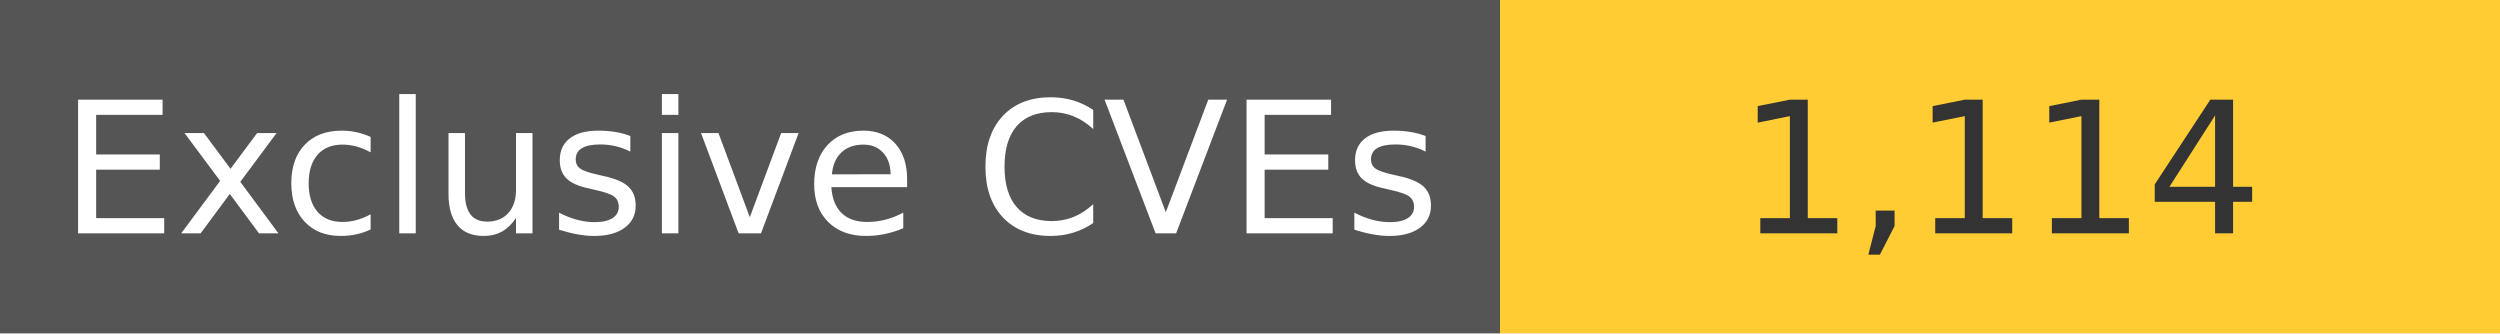
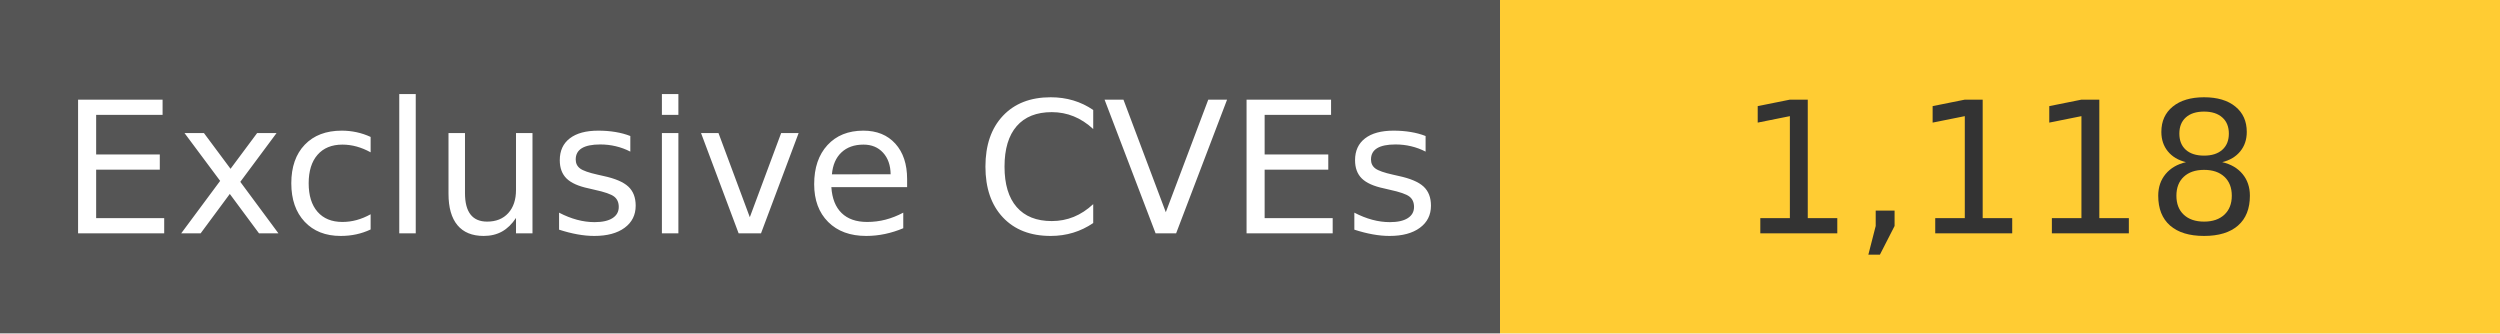
<svg xmlns="http://www.w3.org/2000/svg" width="150" height="20" role="img">
  <linearGradient id="s" x2="0" y2="100%">
    <stop offset="0" stop-color="#bbb" stop-opacity=".1" />
    <stop offset="1" stop-opacity=".1" />
  </linearGradient>
  <g>
    <rect width="90" height="20" fill="#555" />
    <rect x="90" width="267" height="20" fill="#ffcc33" />
  </g>
  <g fill="#fff" text-anchor="middle" font-family="Verdana,Geneva,DejaVu Sans,sans-serif" text-rendering="geometricPrecision" font-size="110">
    <text x="450" y="140" transform="scale(.1)" fill="#fff">
            Exclusive CVEs
        </text>
    <text x="1200" y="140" transform="scale(.1)" fill="#333">
-             1,114
+             1,118
        </text>
  </g>
</svg>
